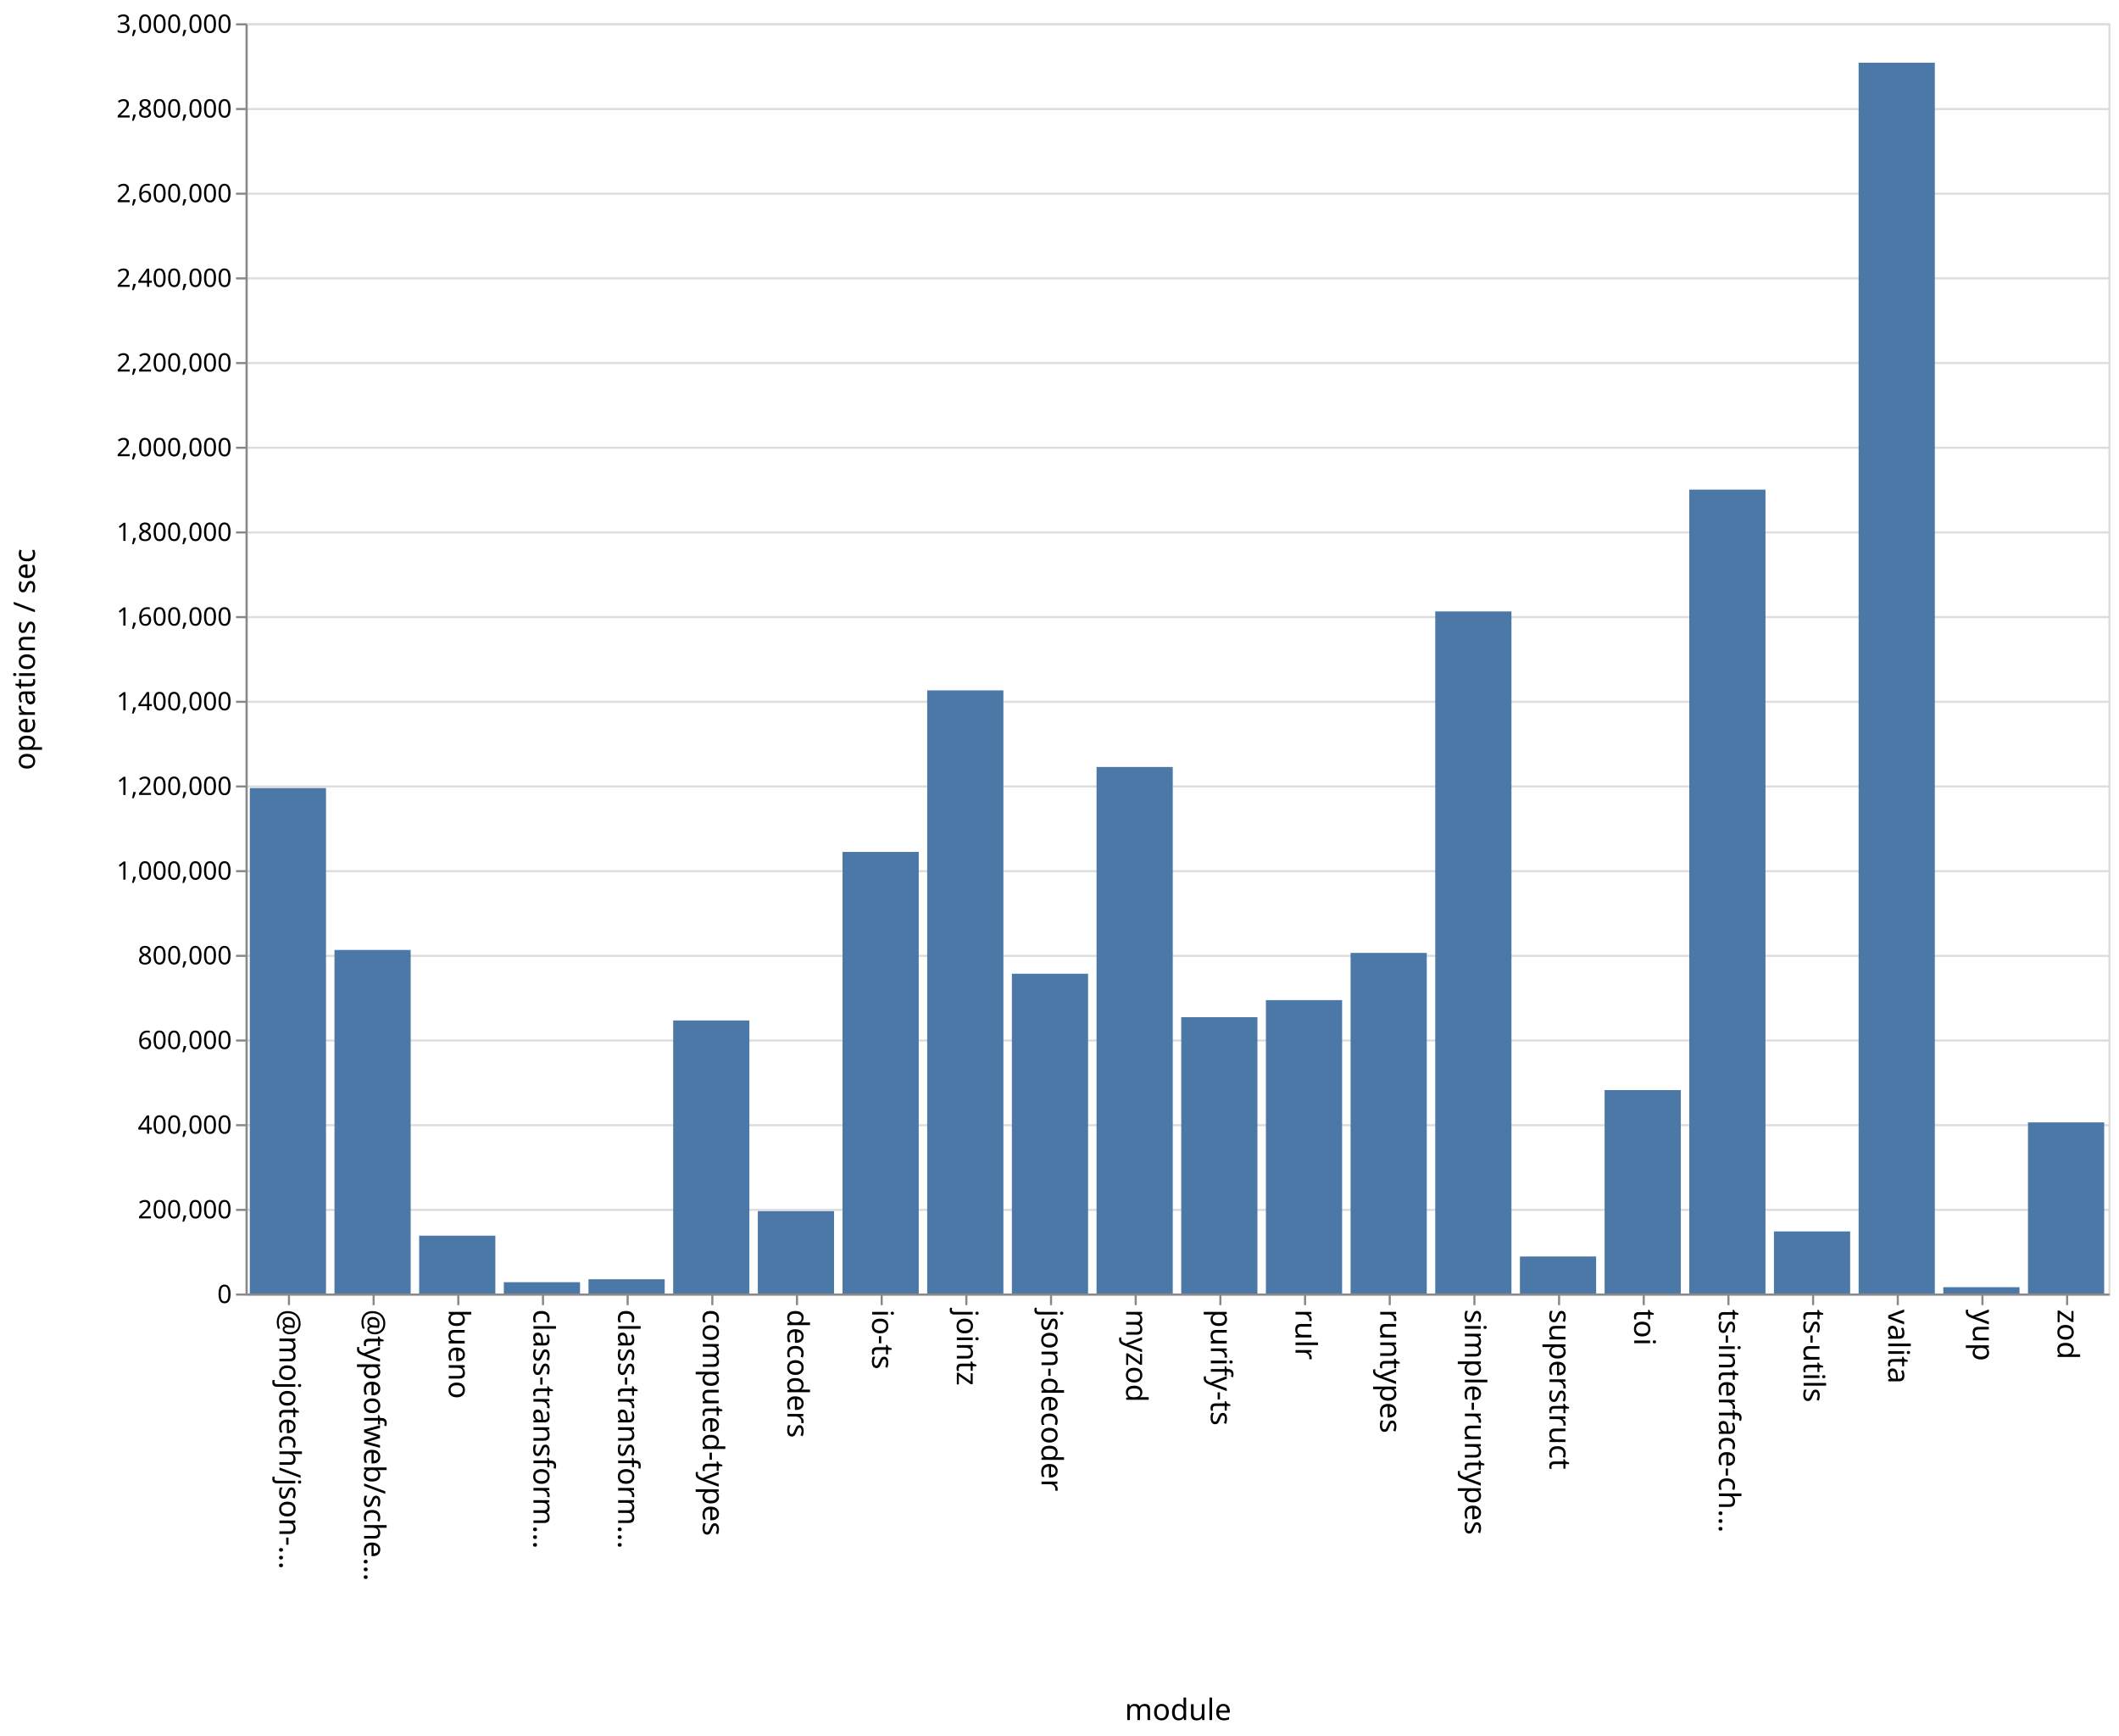
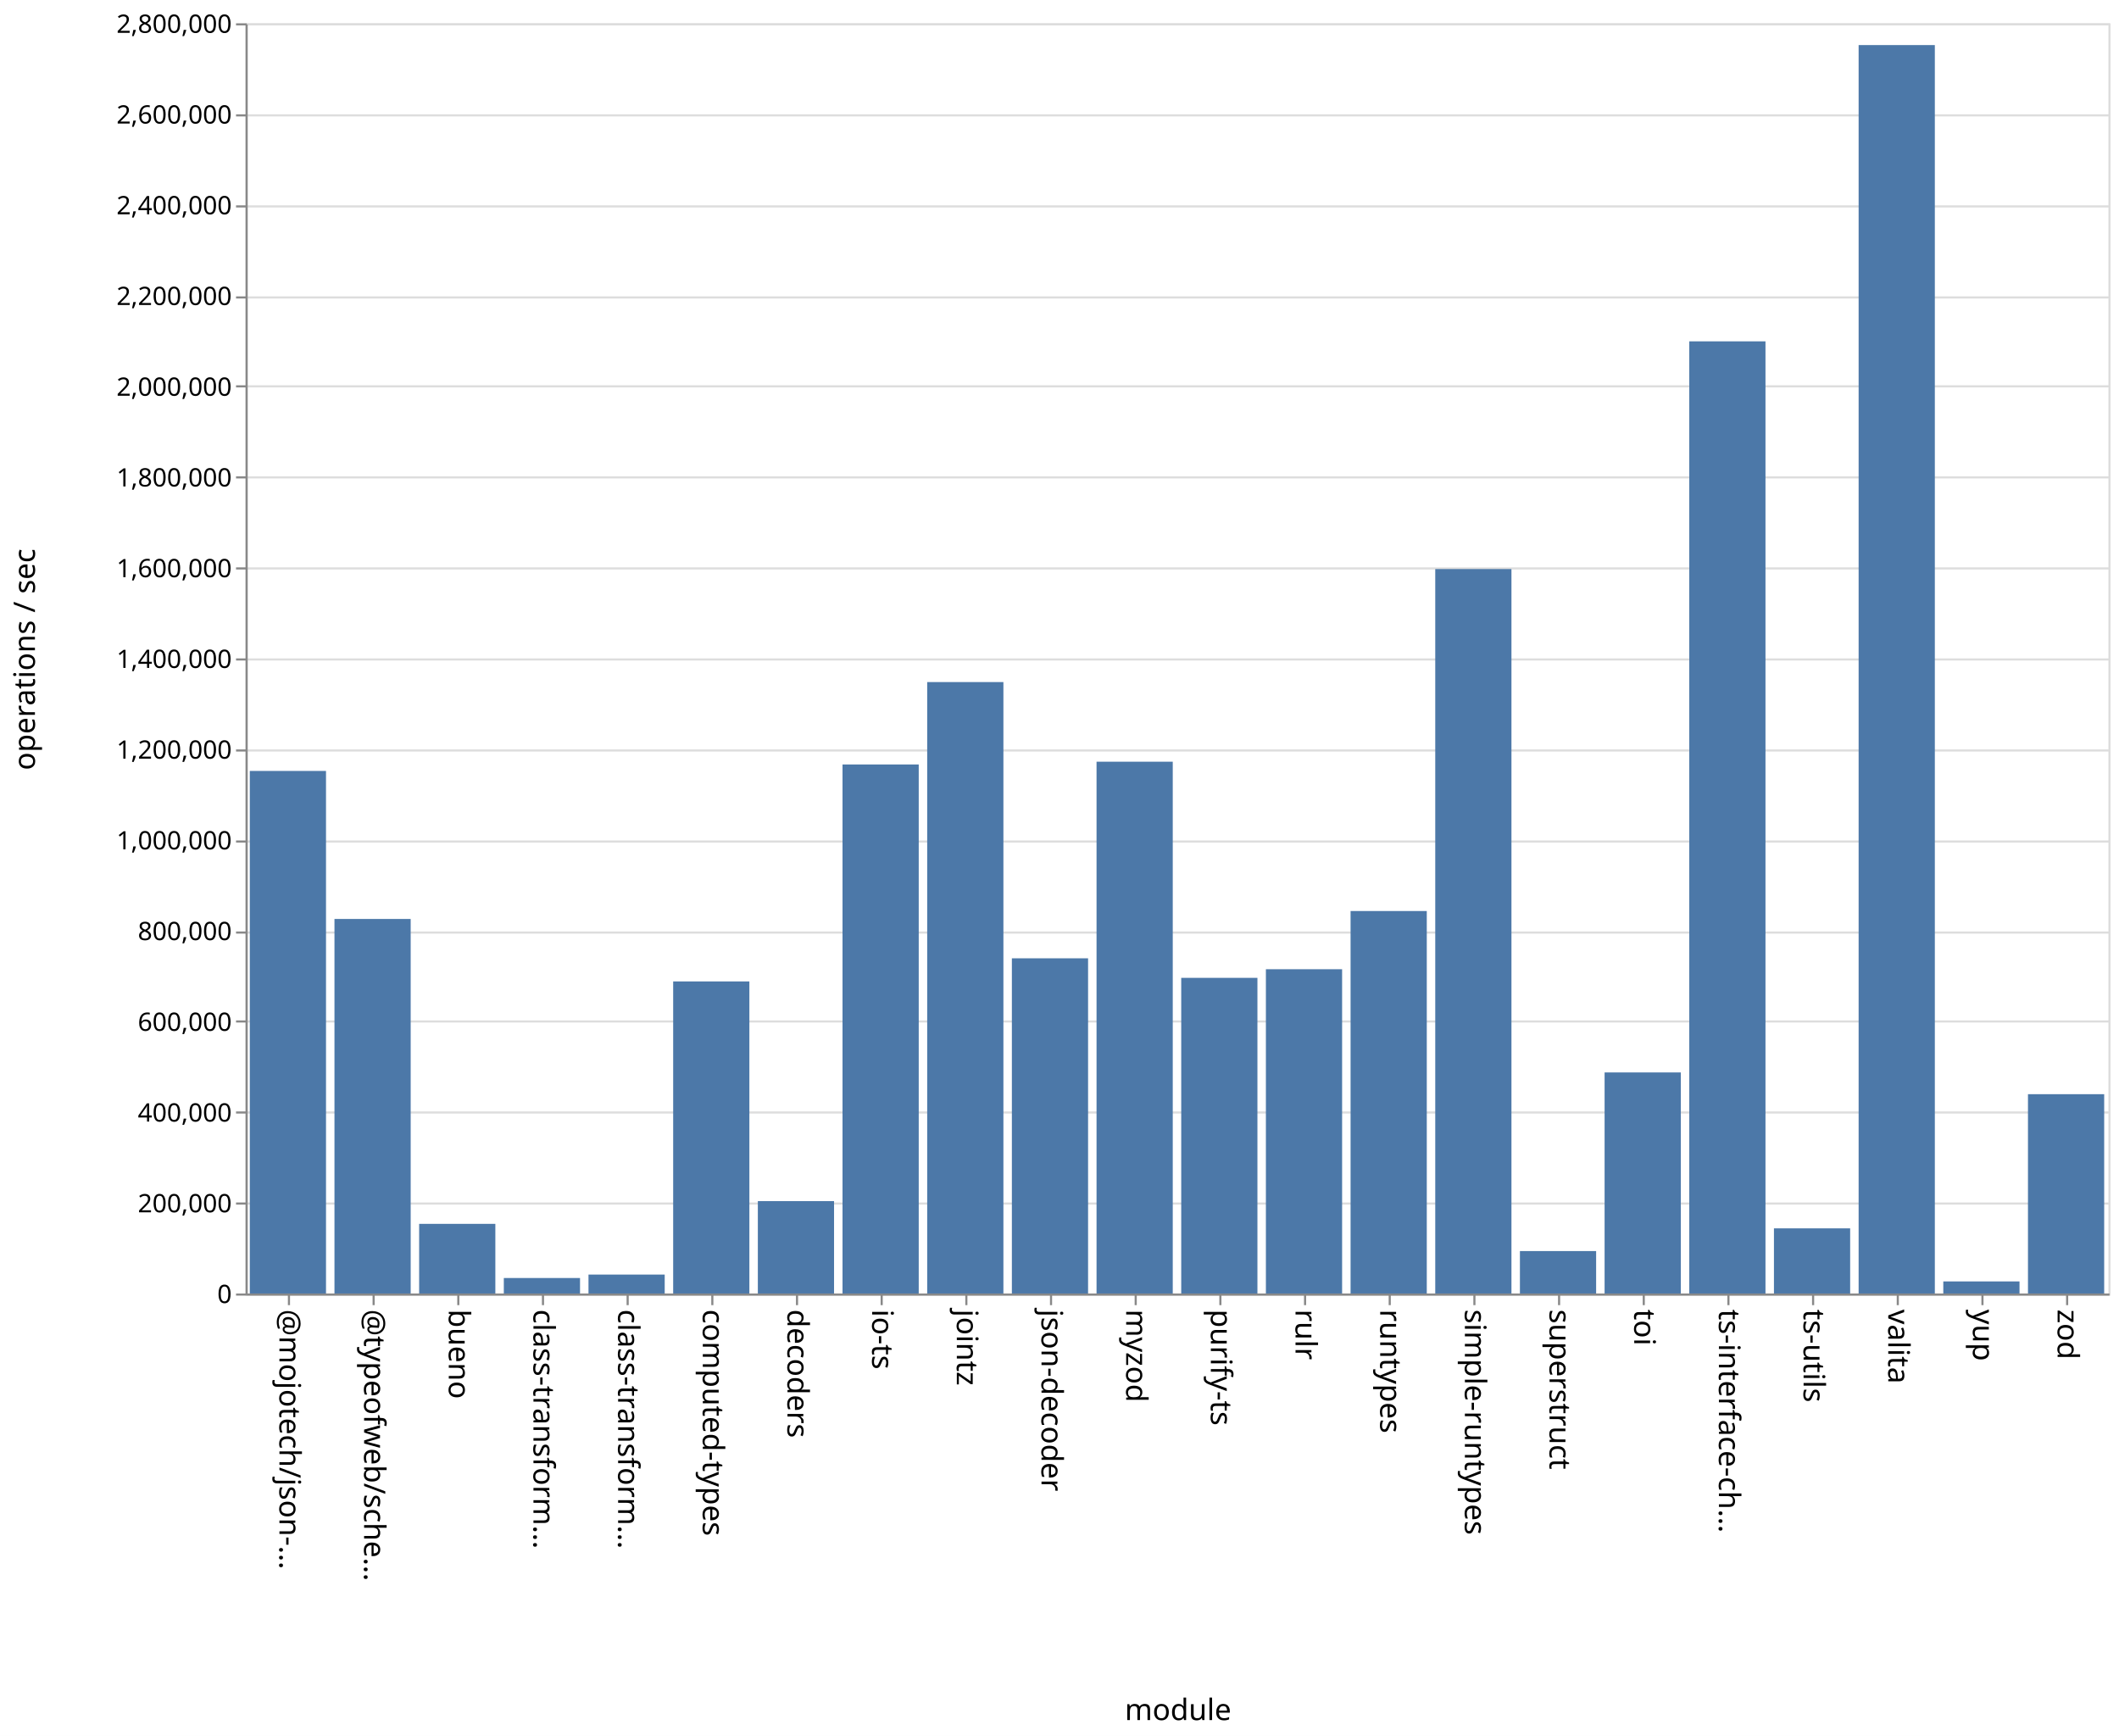
<svg xmlns="http://www.w3.org/2000/svg" class="marks" width="1001" height="820">
  <path fill="#fff" d="M0 0h1001v820H0z" />
  <g class="mark-group role-frame root" aria-roledescription="group mark container" fill="none" stroke-miterlimit="10">
    <path class="background" aria-hidden="true" d="M116.5 11.5h880v600h-880Z" stroke="#ddd" />
-     <g class="mark-group role-axis" aria-roledescription="axis" aria-label="Y-axis for a linear scale with values from 0 to 3,000,000">
+     <g class="mark-group role-axis" aria-roledescription="axis" aria-label="Y-axis for a linear scale with values from 0 to 2,800,000">
      <path class="background" aria-hidden="true" d="M116.5 11.5Z" pointer-events="none" />
      <g class="mark-rule role-axis-grid" pointer-events="none" stroke="#ddd">
-         <path d="M116.5 611.5h880M116.5 571.5h880M116.5 531.5h880M116.5 491.5h880M116.5 451.5h880M116.5 411.5h880M116.5 371.5h880M116.5 331.5h880M116.5 291.5h880M116.5 251.5h880M116.5 211.5h880M116.5 171.5h880M116.5 131.5h880M116.5 91.5h880M116.5 51.5h880M116.5 11.5h880" />
+         <path d="M116.5 611.5h880M116.5 568.5h880M116.5 525.5h880M116.5 482.5h880M116.5 440.5h880M116.5 397.5h880M116.5 354.5h880M116.5 311.5h880M116.5 268.5h880M116.5 225.5h880M116.5 182.5h880M116.5 140.5h880M116.5 97.5h880M116.5 54.5h880M116.5 11.5h880" />
      </g>
    </g>
    <g class="mark-group role-axis" aria-roledescription="axis" aria-label="X-axis titled 'module' for a discrete scale with 22 values: @mojotech/json-type-validation, @typeofweb/schema, bueno, class-transformer-validator-async, class-transformer-validator-sync, ending with zod">
      <path class="background" aria-hidden="true" d="M116.5 611.5Z" pointer-events="none" />
      <g class="mark-rule role-axis-tick" pointer-events="none" stroke="#888">
        <path d="M136.5 611.5v5M176.5 611.5v5M216.5 611.5v5M256.5 611.5v5M296.5 611.5v5M336.5 611.5v5M376.5 611.5v5M416.5 611.5v5M456.5 611.5v5M496.5 611.5v5M536.5 611.5v5M576.5 611.5v5M616.5 611.5v5M656.5 611.5v5M696.5 611.5v5M736.5 611.5v5M776.5 611.5v5M816.5 611.5v5M856.5 611.5v5M896.5 611.5v5M936.5 611.5v5M976.5 611.5v5" />
      </g>
      <g class="mark-text role-axis-label" pointer-events="none" font-family="sans-serif" font-size="14" fill="#000">
        <text transform="rotate(90 -243.25 375.25)">@mojotech/json-…</text>
        <text transform="rotate(90 -223.25 395.25)">@typeofweb/sche…</text>
        <text transform="rotate(90 -203.25 415.25)">bueno</text>
        <text transform="rotate(90 -183.25 435.25)">class-transform…</text>
        <text transform="rotate(90 -163.25 455.25)">class-transform…</text>
        <text transform="rotate(90 -143.25 475.25)">computed-types</text>
        <text transform="rotate(90 -123.25 495.25)">decoders</text>
        <text transform="rotate(90 -103.25 515.25)">io-ts</text>
        <text transform="rotate(90 -83.25 535.25)">jointz</text>
        <text transform="rotate(90 -63.25 555.25)">json-decoder</text>
        <text transform="rotate(90 -43.25 575.25)">myzod</text>
        <text transform="rotate(90 -23.25 595.25)">purify-ts</text>
        <text transform="rotate(90 -3.25 615.25)">rulr</text>
        <text transform="rotate(90 16.75 635.25)">runtypes</text>
        <text transform="rotate(90 36.75 655.25)">simple-runtypes</text>
        <text transform="rotate(90 56.75 675.25)">superstruct</text>
        <text transform="rotate(90 76.75 695.25)">toi</text>
        <text transform="rotate(90 96.75 715.25)">ts-interface-ch…</text>
        <text transform="rotate(90 116.75 735.25)">ts-utils</text>
        <text transform="rotate(90 136.75 755.25)">valita</text>
        <text transform="rotate(90 156.75 775.25)">yup</text>
        <text transform="rotate(90 176.75 795.25)">zod</text>
      </g>
      <path stroke="#888" d="M116.5 611.5h880" class="mark-rule role-axis-domain" pointer-events="none" />
      <text text-anchor="middle" transform="translate(556.5 812.5)" font-family="sans-serif" font-size="14" fill="#000" class="mark-text role-axis-title" pointer-events="none">module</text>
    </g>
-     <g class="mark-group role-axis" aria-roledescription="axis" aria-label="Y-axis titled 'operations / sec' for a linear scale with values from 0 to 3,000,000">
+     <g class="mark-group role-axis" aria-roledescription="axis" aria-label="Y-axis titled 'operations / sec' for a linear scale with values from 0 to 2,800,000">
      <path class="background" aria-hidden="true" d="M116.5 11.5Z" pointer-events="none" />
      <g class="mark-rule role-axis-tick" pointer-events="none" stroke="#888">
-         <path d="M116.5 611.5h-5M116.5 571.5h-5M116.5 531.5h-5M116.5 491.5h-5M116.5 451.5h-5M116.5 411.5h-5M116.5 371.5h-5M116.5 331.5h-5M116.5 291.5h-5M116.5 251.5h-5M116.5 211.5h-5M116.5 171.5h-5M116.5 131.5h-5M116.5 91.5h-5M116.5 51.5h-5M116.5 11.5h-5" />
+         <path d="M116.5 611.5h-5M116.5 568.5h-5M116.5 525.5h-5M116.5 482.5h-5M116.5 440.5h-5M116.5 397.5h-5M116.5 354.5h-5M116.5 311.5h-5M116.5 268.5h-5M116.5 225.5h-5M116.5 182.5h-5M116.5 140.5h-5M116.5 97.5h-5M116.5 54.5h-5M116.5 11.5h-5" />
      </g>
      <g class="mark-text role-axis-label" pointer-events="none" text-anchor="end" font-family="sans-serif" font-size="12" fill="#000">
        <text transform="translate(109.5 615.5)">0</text>
-         <text transform="translate(109.5 575.5)">200,000</text>
-         <text transform="translate(109.5 535.5)">400,000</text>
-         <text transform="translate(109.5 495.5)">600,000</text>
-         <text transform="translate(109.5 455.5)">800,000</text>
-         <text transform="translate(109.5 415.5)">1,000,000</text>
-         <text transform="translate(109.5 375.5)">1,200,000</text>
-         <text transform="translate(109.5 335.5)">1,400,000</text>
-         <text transform="translate(109.5 295.5)">1,600,000</text>
-         <text transform="translate(109.5 255.5)">1,800,000</text>
-         <text transform="translate(109.5 215.5)">2,000,000</text>
-         <text transform="translate(109.5 175.5)">2,200,000</text>
-         <text transform="translate(109.5 135.5)">2,400,000</text>
-         <text transform="translate(109.5 95.5)">2,600,000</text>
-         <text transform="translate(109.5 55.5)">2,800,000</text>
-         <text transform="translate(109.5 15.5)">3,000,000</text>
+         <text transform="translate(109.5 572.643)">200,000</text>
+         <text transform="translate(109.5 529.786)">400,000</text>
+         <text transform="translate(109.5 486.929)">600,000</text>
+         <text transform="translate(109.5 444.071)">800,000</text>
+         <text transform="translate(109.5 401.214)">1,000,000</text>
+         <text transform="translate(109.5 358.357)">1,200,000</text>
+         <text transform="translate(109.5 315.5)">1,400,000</text>
+         <text transform="translate(109.5 272.643)">1,600,000</text>
+         <text transform="translate(109.5 229.786)">1,800,000</text>
+         <text transform="translate(109.5 186.929)">2,000,000</text>
+         <text transform="translate(109.5 144.071)">2,200,000</text>
+         <text transform="translate(109.5 101.214)">2,400,000</text>
+         <text transform="translate(109.5 58.357)">2,600,000</text>
+         <text transform="translate(109.5 15.5)">2,800,000</text>
      </g>
      <path stroke="#888" d="M116.5 611.5v-600" class="mark-rule role-axis-domain" pointer-events="none" />
      <text text-anchor="middle" transform="rotate(-90 164 147.5)" font-family="sans-serif" font-size="14" fill="#000" class="mark-text role-axis-title" pointer-events="none">operations / sec</text>
    </g>
    <g class="mark-rect role-mark marks" aria-roledescription="rect mark container" fill="#4c78a8">
-       <path d="M198 583.684h36V611h-36ZM238 605.659h36V611h-36ZM278 604.268h36V611h-36ZM318 482.025h36V611h-36ZM358 572.093h36V611h-36ZM398 402.411h36V611h-36ZM438 326.108h36V611h-36ZM478 459.947h36V611h-36ZM118 372.245h36V611h-36ZM518 362.295h36V611h-36ZM558 480.475h36V611h-36ZM598 472.418h36V611h-36ZM638 450.114h36V611h-36ZM678 288.808h36V611h-36ZM718 593.517h36V611h-36ZM758 514.915h36V611h-36ZM798 231.28h36V611h-36ZM838 581.666h36V611h-36ZM158 448.726h36V611h-36ZM878 29.617h36V611h-36ZM918 608.023h36V611h-36ZM958 530.178h36V611h-36Z" />
+       <path d="M198 578.104h36V611h-36ZM238 603.683h36V611h-36ZM278 602.056h36V611h-36ZM318 463.587h36V611h-36ZM358 567.352h36V611h-36ZM398 361.106h36V611h-36ZM438 322.185h36V611h-36ZM478 452.666h36V611h-36ZM118 364.16h36V611h-36ZM518 359.8h36V611h-36ZM558 461.9h36V611h-36ZM598 457.822h36V611h-36ZM638 430.331h36V611h-36ZM678 268.799h36V611h-36ZM718 590.955h36V611h-36ZM758 506.579h36V611h-36ZM798 161.237h36V611h-36ZM838 580.228h36V611h-36ZM158 434.08h36V611h-36ZM878 21.29h36V611h-36ZM918 605.293h36V611h-36ZM958 516.852h36V611h-36Z" />
    </g>
  </g>
</svg>
